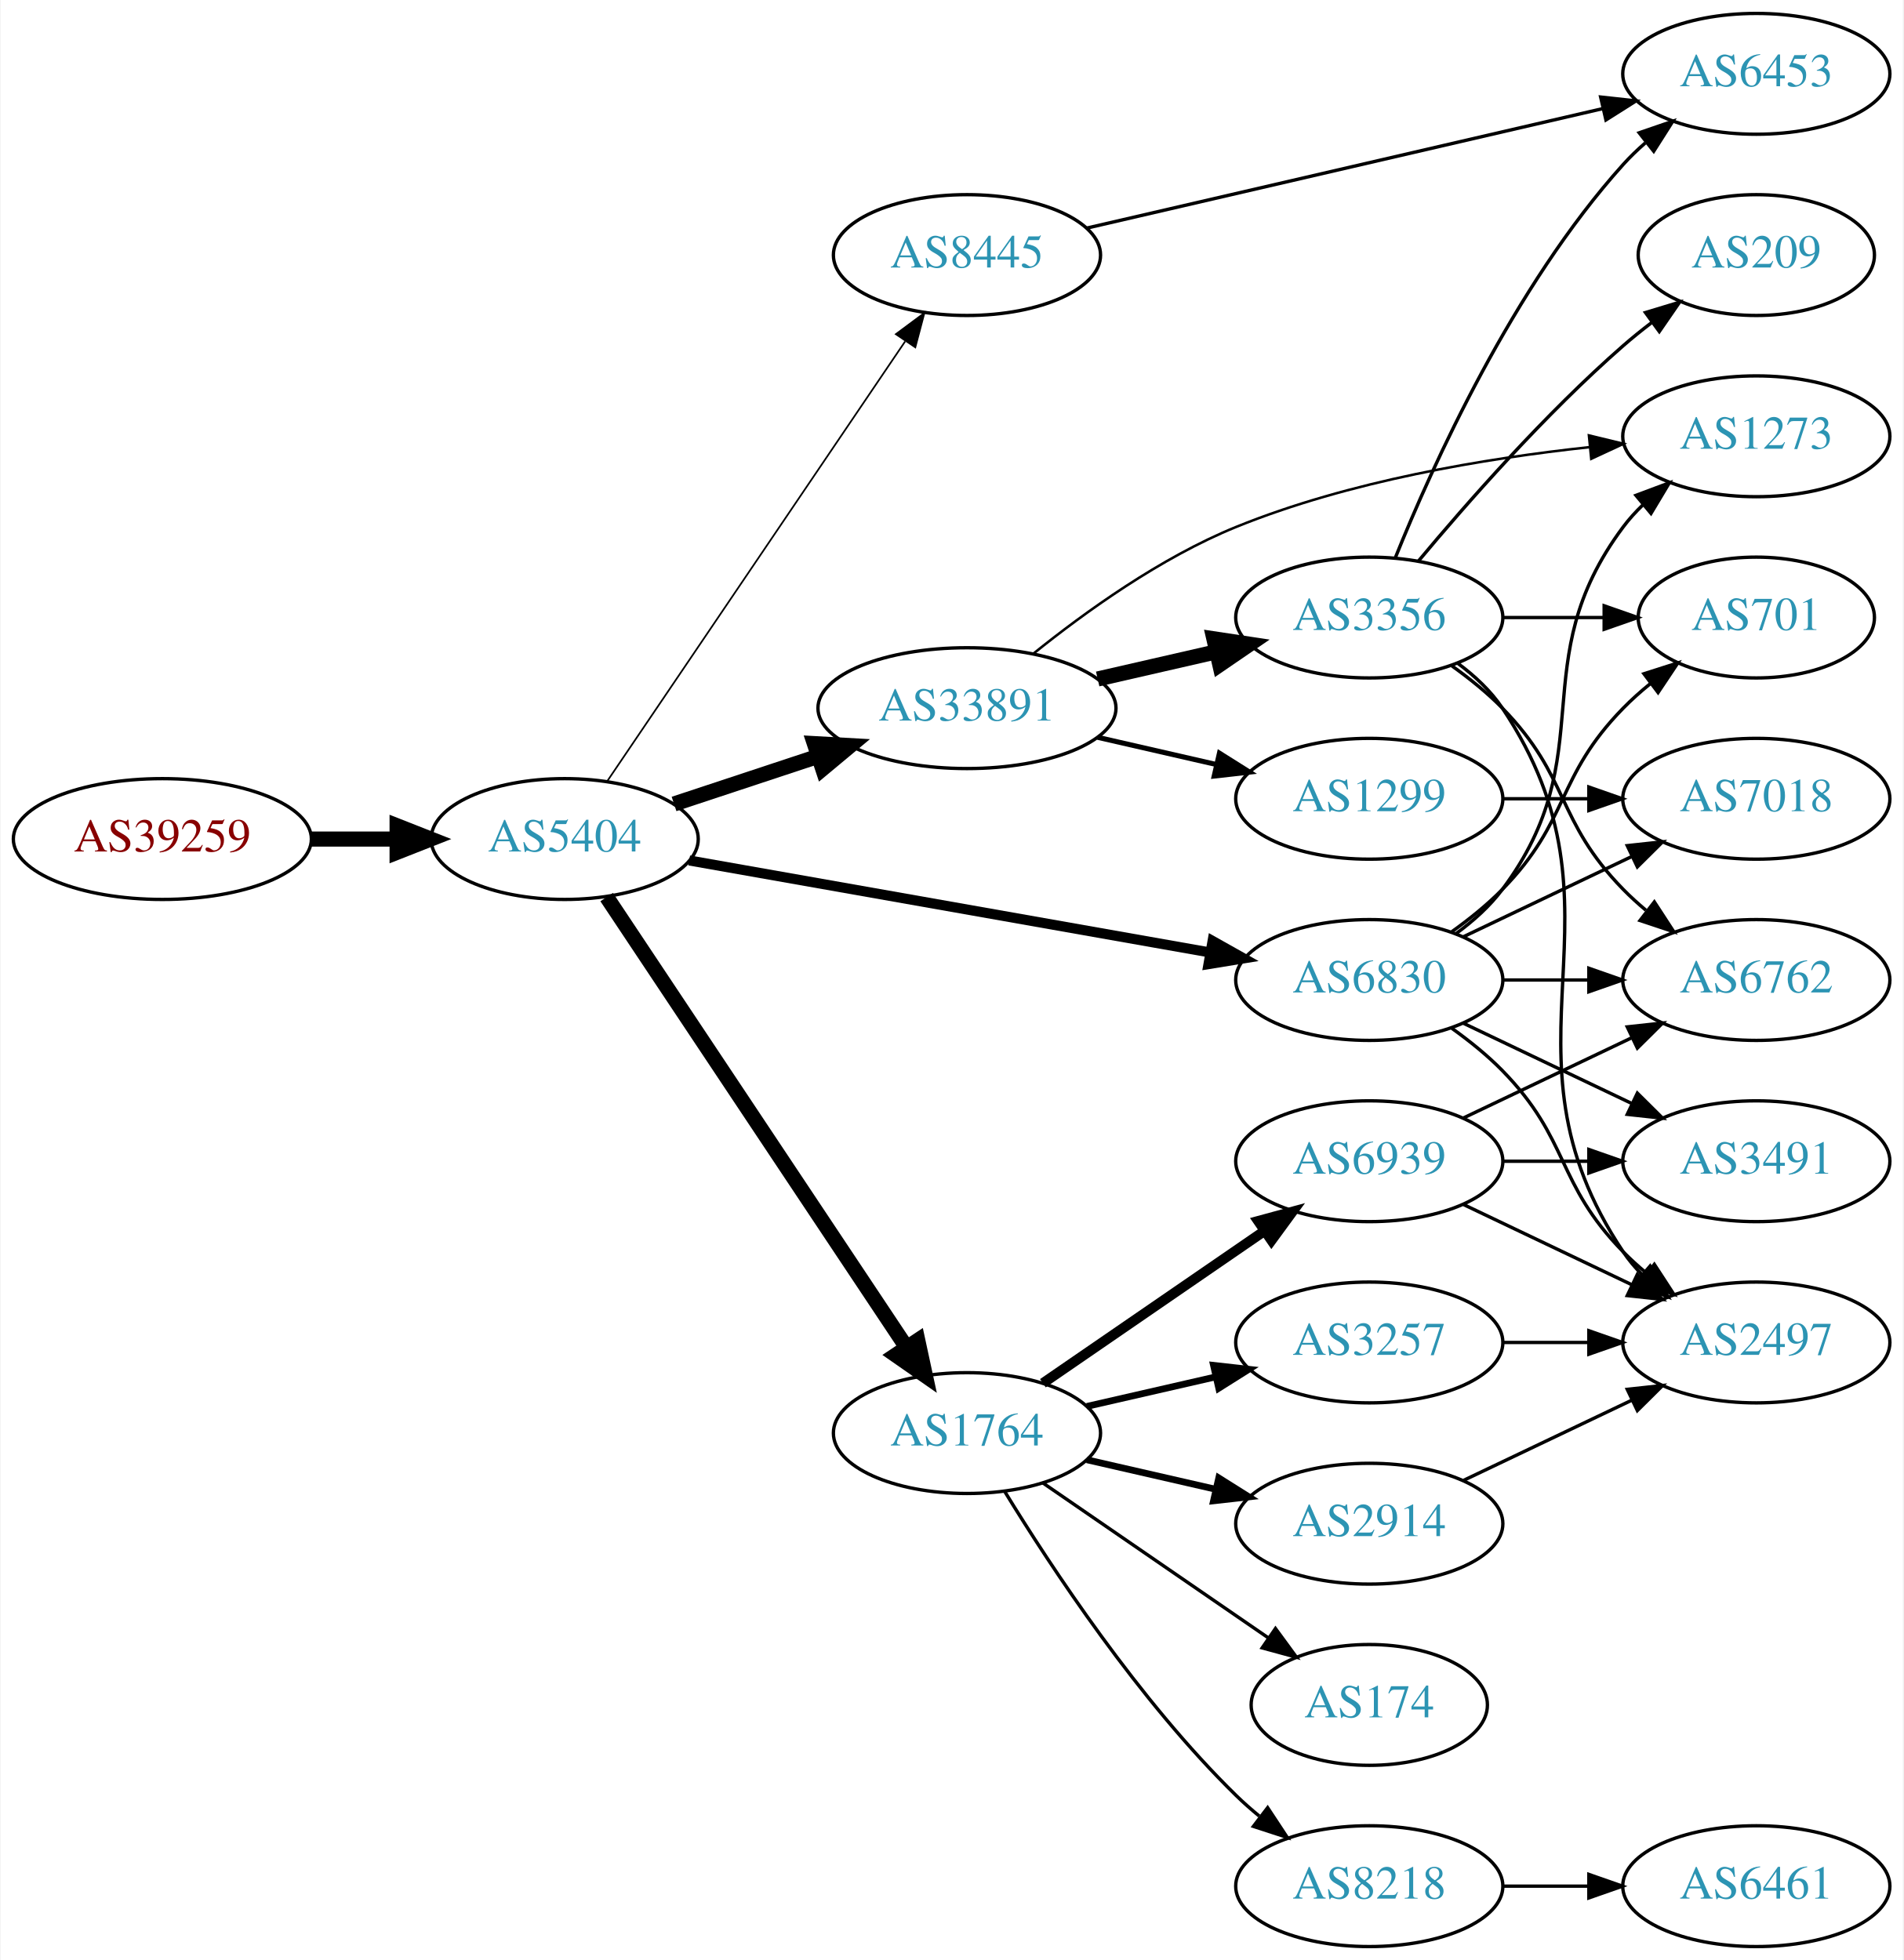
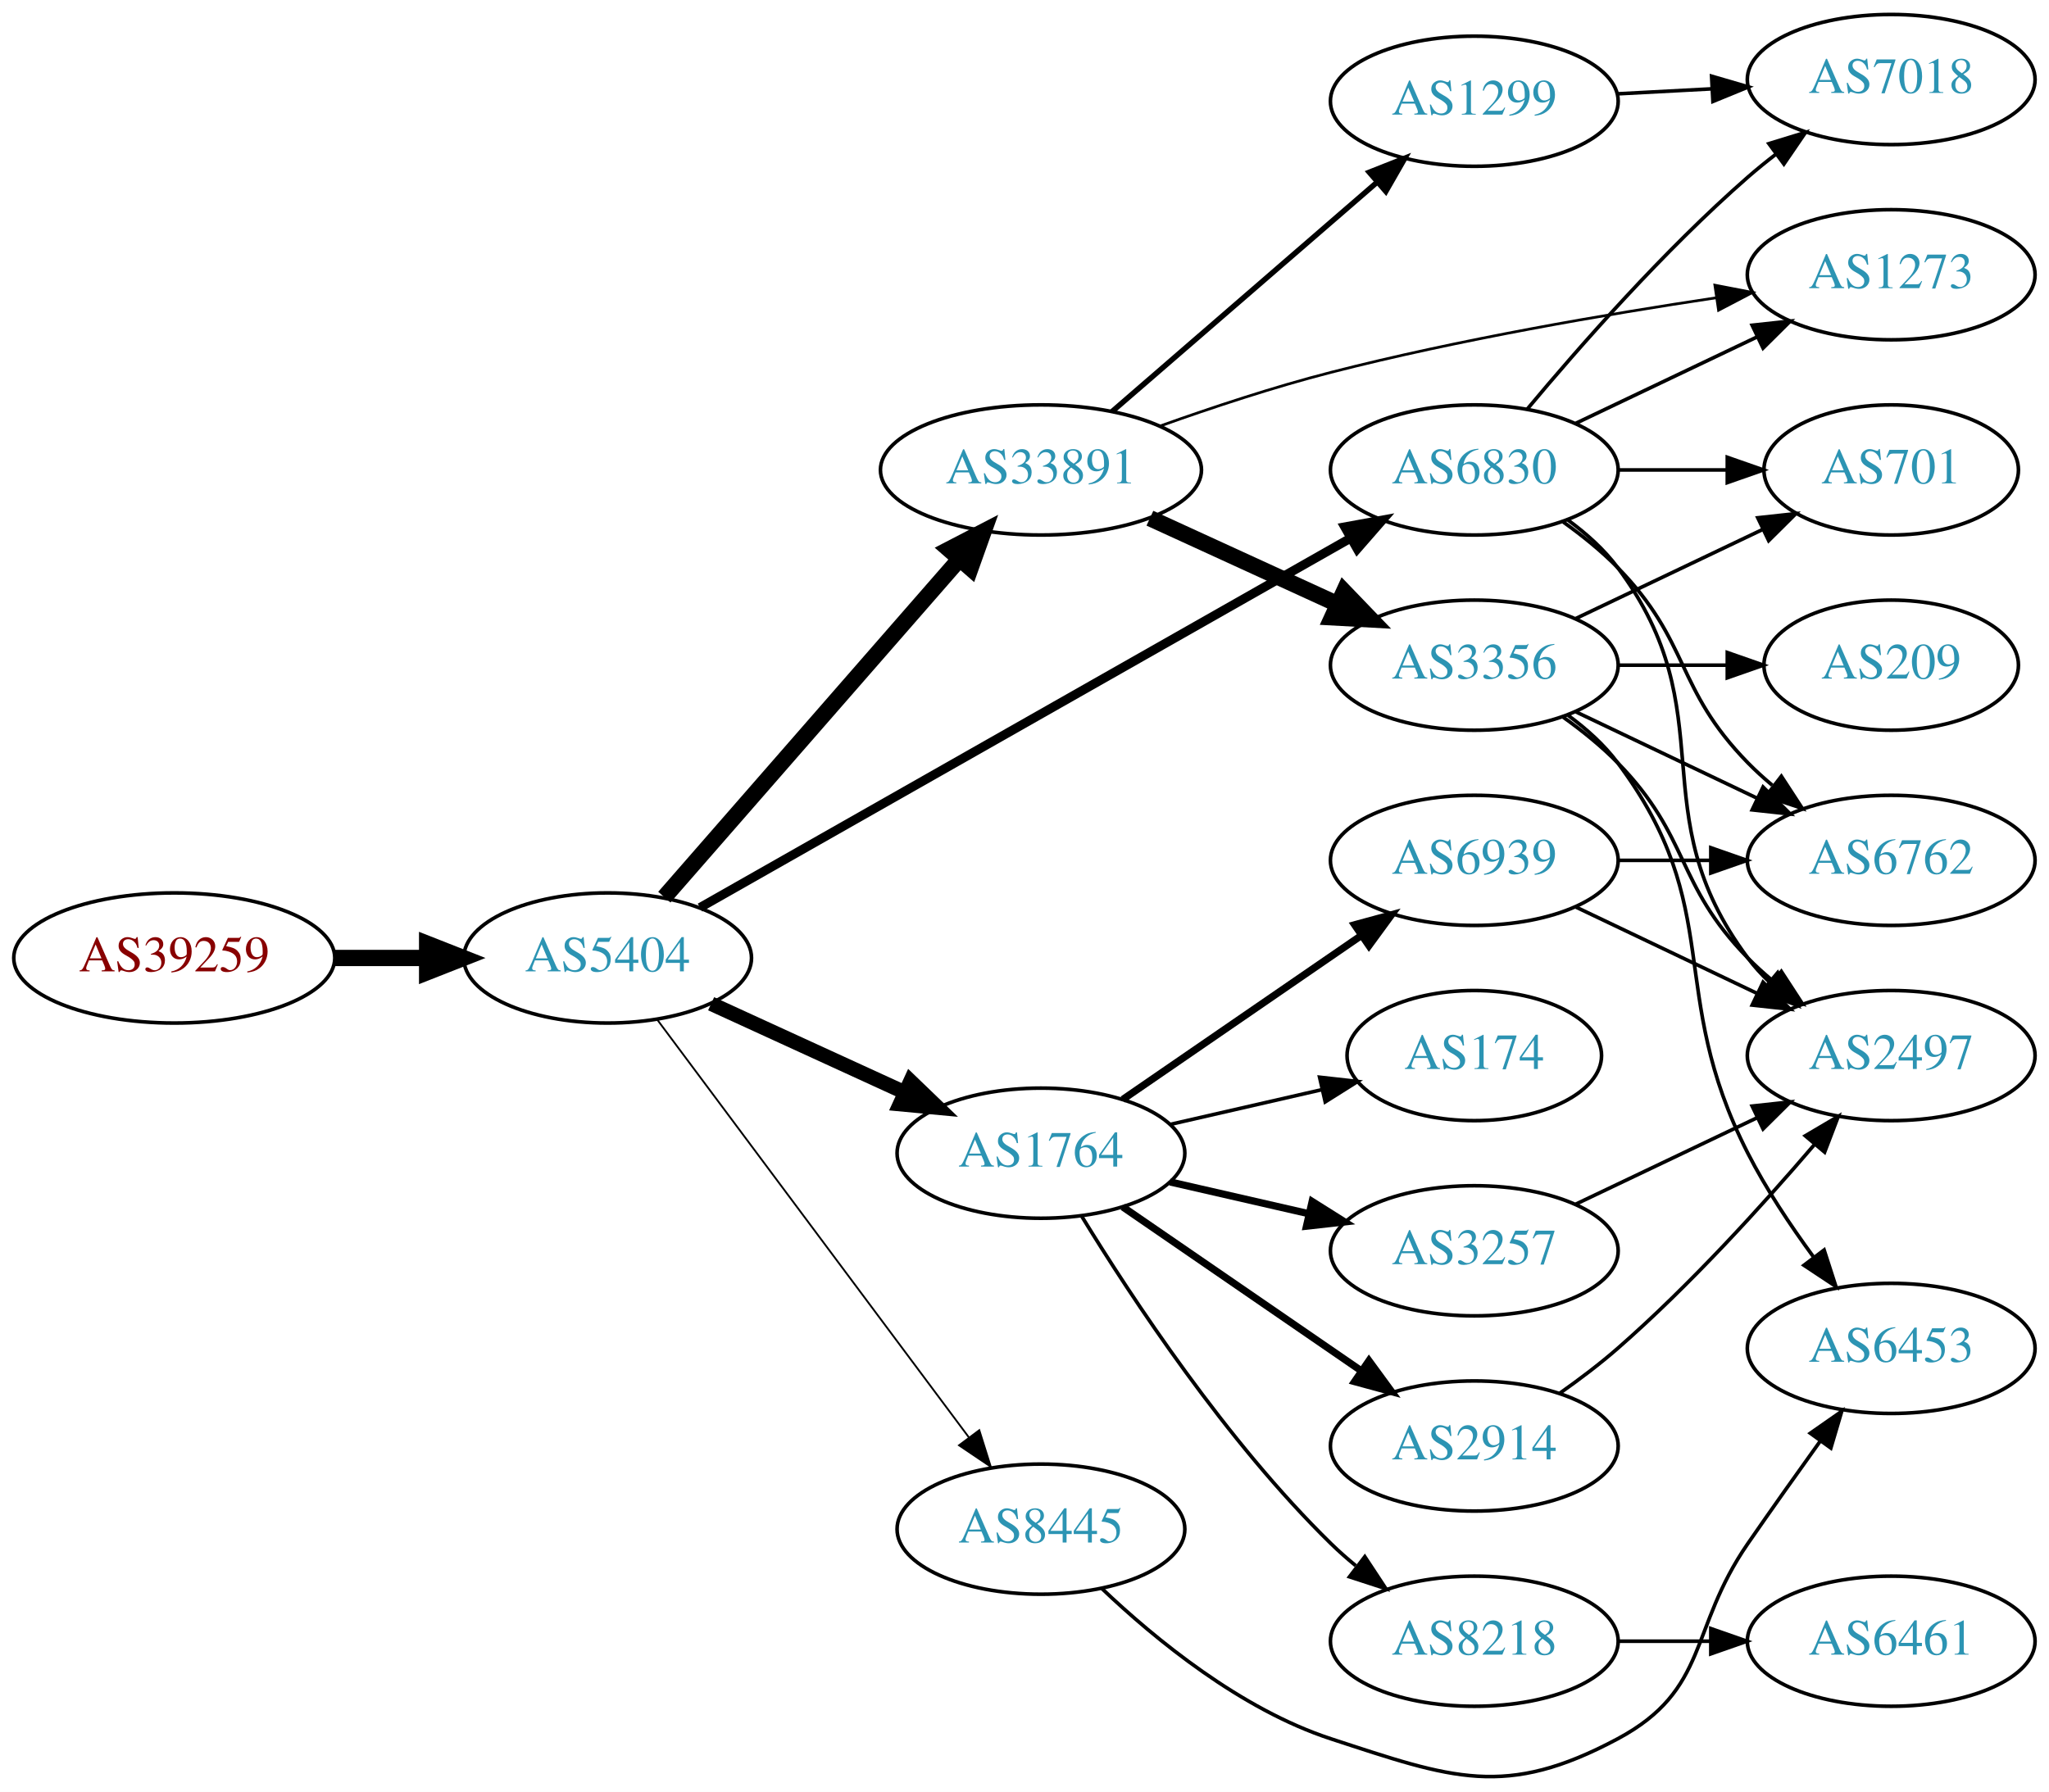
- <svg xmlns="http://www.w3.org/2000/svg" xmlns:xlink="http://www.w3.org/1999/xlink" width="567pt" height="584pt" viewBox="0.00 0.00 566.66 584.00">
-   <g id="graph0" class="graph" transform="scale(1 1) rotate(0) translate(4 580)">
-     <polygon fill="white" stroke="none" points="-4,4 -4,-580 562.663,-580 562.663,4 -4,4" />
+ <svg xmlns="http://www.w3.org/2000/svg" xmlns:xlink="http://www.w3.org/1999/xlink" width="567pt" height="496pt" viewBox="0.00 0.00 566.66 495.70">
+   <g id="graph0" class="graph" transform="scale(1 1) rotate(0) translate(4 491.698)">
+     <polygon fill="white" stroke="none" points="-4,4 -4,-491.698 562.663,-491.698 562.663,4 -4,4" />
    <g id="node1" class="node">
      <g id="a_node1">
        <a xlink:href="/asn/39259" xlink:title="AS39259 ~ Reisenbauer Holding OUE [AT]">
-           <ellipse fill="#ffffff" stroke="black" cx="44.196" cy="-330" rx="44.393" ry="18" />
-           <text text-anchor="middle" x="44.196" y="-326.3" font-family="Times,serif" font-size="14.00" fill="#880000">AS39259</text>
+           <ellipse fill="#ffffff" stroke="black" cx="44.196" cy="-226.698" rx="44.393" ry="18" />
+           <text text-anchor="middle" x="44.196" y="-222.998" font-family="Times,serif" font-size="14.00" fill="#880000">AS39259</text>
        </a>
      </g>
    </g>
    <g id="node2" class="node">
      <g id="a_node2">
        <a xlink:href="/asn/5404" xlink:title="AS5404 ~ ASN conova communications GmbH [AT]">
-           <ellipse fill="#ffffff" stroke="black" cx="164.039" cy="-330" rx="39.794" ry="18" />
-           <text text-anchor="middle" x="164.039" y="-326.3" font-family="Times,serif" font-size="14.00" fill="#2c94b3">AS5404</text>
+           <ellipse fill="#ffffff" stroke="black" cx="164.039" cy="-226.698" rx="39.794" ry="18" />
+           <text text-anchor="middle" x="164.039" y="-222.998" font-family="Times,serif" font-size="14.00" fill="#2c94b3">AS5404</text>
        </a>
      </g>
    </g>
    <g id="edge1" class="edge">
-       <path fill="none" stroke="black" stroke-width="4.5" d="M88.407,-330C96.72,-330 105.482,-330 113.965,-330" />
-       <polygon fill="black" stroke="black" stroke-width="4.5" points="114.123,-333.938 124.123,-330 114.123,-326.063 114.123,-333.938" />
+       <path fill="none" stroke="black" stroke-width="4.5" d="M88.407,-226.698C96.72,-226.698 105.482,-226.698 113.965,-226.698" />
+       <polygon fill="black" stroke="black" stroke-width="4.5" points="114.123,-230.636 124.123,-226.698 114.123,-222.761 114.123,-230.636" />
    </g>
    <g id="node3" class="node">
      <g id="a_node3">
        <a xlink:href="/asn/33891" xlink:title="AS33891 ~ CORE-BACKBONE GMBH GLOBAL NETWORK [DE]">
-           <ellipse fill="#ffffff" stroke="black" cx="283.881" cy="-369" rx="44.393" ry="18" />
-           <text text-anchor="middle" x="283.881" y="-365.3" font-family="Times,serif" font-size="14.00" fill="#2c94b3">AS33891</text>
+           <ellipse fill="#ffffff" stroke="black" cx="283.881" cy="-361.698" rx="44.393" ry="18" />
+           <text text-anchor="middle" x="283.881" y="-357.998" font-family="Times,serif" font-size="14.00" fill="#2c94b3">AS33891</text>
        </a>
      </g>
    </g>
    <g id="edge2" class="edge">
-       <path fill="none" stroke="black" stroke-width="4.5" d="M196.618,-340.451C209.802,-344.814 225.332,-349.954 239.556,-354.661" />
-       <polygon fill="black" stroke="black" stroke-width="4.5" points="238.418,-358.433 249.149,-357.836 240.893,-350.956 238.418,-358.433" />
+       <path fill="none" stroke="black" stroke-width="4.5" d="M179.725,-243.523C200.278,-267.068 237.753,-310 261.431,-337.125" />
+       <polygon fill="black" stroke="black" stroke-width="4.5" points="258.467,-339.717 268.01,-344.661 264.4,-334.538 258.467,-339.717" />
    </g>
    <g id="node4" class="node">
      <g id="a_node4">
        <a xlink:href="/asn/1764" xlink:title="AS1764 ~ NEXTLAYER-AS [AT]">
-           <ellipse fill="#ffffff" stroke="black" cx="283.881" cy="-153" rx="39.794" ry="18" />
-           <text text-anchor="middle" x="283.881" y="-149.3" font-family="Times,serif" font-size="14.00" fill="#2c94b3">AS1764</text>
+           <ellipse fill="#ffffff" stroke="black" cx="283.881" cy="-172.698" rx="39.794" ry="18" />
+           <text text-anchor="middle" x="283.881" y="-168.998" font-family="Times,serif" font-size="14.00" fill="#2c94b3">AS1764</text>
        </a>
      </g>
    </g>
    <g id="edge3" class="edge">
-       <path fill="none" stroke="black" stroke-width="4.5" d="M176.552,-312.706C197.375,-281.431 241.384,-215.329 265.749,-178.733" />
-       <polygon fill="black" stroke="black" stroke-width="4.5" points="269.23,-180.609 271.494,-170.103 262.675,-176.245 269.23,-180.609" />
+       <path fill="none" stroke="black" stroke-width="4" d="M192.667,-214.038C208.624,-206.725 228.895,-197.437 246.178,-189.517" />
+       <polygon fill="black" stroke="black" stroke-width="4" points="247.793,-192.627 255.425,-185.279 244.876,-186.264 247.793,-192.627" />
    </g>
    <g id="node5" class="node">
      <g id="a_node5">
        <a xlink:href="/asn/6830" xlink:title="AS6830 ~ LGI-UPC [AT]">
-           <ellipse fill="#ffffff" stroke="black" cx="403.724" cy="-288" rx="39.794" ry="18" />
-           <text text-anchor="middle" x="403.724" y="-284.3" font-family="Times,serif" font-size="14.00" fill="#2c94b3">AS6830</text>
+           <ellipse fill="#ffffff" stroke="black" cx="403.724" cy="-361.698" rx="39.794" ry="18" />
+           <text text-anchor="middle" x="403.724" y="-357.998" font-family="Times,serif" font-size="14.00" fill="#2c94b3">AS6830</text>
        </a>
      </g>
    </g>
    <g id="edge4" class="edge">
-       <path fill="none" stroke="black" stroke-width="3" d="M201.138,-323.621C242.671,-316.282 310.97,-304.213 356.393,-296.187" />
-       <polygon fill="black" stroke="black" stroke-width="3" points="357.046,-299.626 366.285,-294.439 355.828,-292.732 357.046,-299.626" />
+       <path fill="none" stroke="black" stroke-width="2.5" d="M189.58,-240.637C232.48,-265.003 321.135,-315.358 369.492,-342.823" />
+       <polygon fill="black" stroke="black" stroke-width="2.5" points="367.892,-345.94 378.316,-347.835 371.349,-339.853 367.892,-345.94" />
    </g>
    <g id="node6" class="node">
      <g id="a_node6">
        <a xlink:href="/asn/8445" xlink:title="AS8445 ~ SALZBURG-AG-AS [AT]">
-           <ellipse fill="#ffffff" stroke="black" cx="283.881" cy="-504" rx="39.794" ry="18" />
-           <text text-anchor="middle" x="283.881" y="-500.3" font-family="Times,serif" font-size="14.00" fill="#2c94b3">AS8445</text>
+           <ellipse fill="#ffffff" stroke="black" cx="283.881" cy="-68.698" rx="39.794" ry="18" />
+           <text text-anchor="middle" x="283.881" y="-64.998" font-family="Times,serif" font-size="14.00" fill="#2c94b3">AS8445</text>
        </a>
      </g>
    </g>
    <g id="edge5" class="edge">
-       <path fill="none" stroke="black" stroke-width="0.5" d="M176.769,-347.32C197.592,-378.067 241.109,-442.322 265.449,-478.261" />
-       <polygon fill="black" stroke="black" stroke-width="0.5" points="262.693,-480.433 271.199,-486.75 268.489,-476.508 262.693,-480.433" />
+       <path fill="none" stroke="black" stroke-width="0.5" d="M177.65,-209.789C198.362,-182.02 239.697,-126.598 263.941,-94.093" />
+       <polygon fill="black" stroke="black" stroke-width="0.5" points="266.83,-96.073 270.003,-85.964 261.219,-91.888 266.83,-96.073" />
    </g>
    <g id="node7" class="node">
      <g id="a_node7">
-         <a xlink:href="/asn/3356" xlink:title="AS3356 ~ Level 3 Parent, LLC [US]">
-           <ellipse fill="#ffffff" stroke="black" cx="403.724" cy="-396" rx="39.794" ry="18" />
-           <text text-anchor="middle" x="403.724" y="-392.3" font-family="Times,serif" font-size="14.00" fill="#2c94b3">AS3356</text>
+         <a xlink:href="/asn/1299" xlink:title="AS1299 ~ Telia Carrier [EU]">
+           <ellipse fill="#ffffff" stroke="black" cx="403.724" cy="-463.698" rx="39.794" ry="18" />
+           <text text-anchor="middle" x="403.724" y="-459.998" font-family="Times,serif" font-size="14.00" fill="#2c94b3">AS1299</text>
        </a>
      </g>
    </g>
    <g id="edge6" class="edge">
-       <path fill="none" stroke="black" stroke-width="4.5" d="M322.816,-377.692C334.057,-380.267 346.469,-383.111 358.092,-385.774" />
-       <polygon fill="black" stroke="black" stroke-width="4.5" points="357.427,-389.661 368.054,-388.057 359.186,-381.985 357.427,-389.661" />
+       <path fill="none" stroke="black" stroke-width="1.5" d="M303.554,-377.86C323.322,-394.971 354.667,-422.102 376.819,-441.276" />
+       <polygon fill="black" stroke="black" stroke-width="1.5" points="374.674,-444.049 384.526,-447.947 379.255,-438.756 374.674,-444.049" />
    </g>
    <g id="node8" class="node">
      <g id="a_node8">
-         <a xlink:href="/asn/1299" xlink:title="AS1299 ~ Telia Carrier [EU]">
-           <ellipse fill="#ffffff" stroke="black" cx="403.724" cy="-342" rx="39.794" ry="18" />
-           <text text-anchor="middle" x="403.724" y="-338.3" font-family="Times,serif" font-size="14.00" fill="#2c94b3">AS1299</text>
+         <a xlink:href="/asn/3356" xlink:title="AS3356 ~ Level 3 Parent, LLC [US]">
+           <ellipse fill="#ffffff" stroke="black" cx="403.724" cy="-307.698" rx="39.794" ry="18" />
+           <text text-anchor="middle" x="403.724" y="-303.998" font-family="Times,serif" font-size="14.00" fill="#2c94b3">AS3356</text>
        </a>
      </g>
    </g>
    <g id="edge7" class="edge">
-       <path fill="none" stroke="black" stroke-width="1.5" d="M322.816,-360.308C334.057,-357.733 346.469,-354.889 358.092,-352.226" />
-       <polygon fill="black" stroke="black" stroke-width="1.5" points="359.088,-355.588 368.054,-349.943 357.525,-348.765 359.088,-355.588" />
+       <path fill="none" stroke="black" stroke-width="4.5" d="M314.011,-348.35C329.622,-341.196 349.02,-332.307 365.692,-324.668" />
+       <polygon fill="black" stroke="black" stroke-width="4.5" points="367.693,-328.082 375.144,-320.336 364.412,-320.923 367.693,-328.082" />
    </g>
    <g id="node9" class="node">
      <g id="a_node9">
        <a xlink:href="/asn/1273" xlink:title="AS1273 ~ Vodafone Group PLC [EU]">
-           <ellipse fill="#ffffff" stroke="black" cx="519.017" cy="-450" rx="39.794" ry="18" />
-           <text text-anchor="middle" x="519.017" y="-446.3" font-family="Times,serif" font-size="14.00" fill="#2c94b3">AS1273</text>
+           <ellipse fill="#ffffff" stroke="black" cx="519.017" cy="-415.698" rx="39.794" ry="18" />
+           <text text-anchor="middle" x="519.017" y="-411.998" font-family="Times,serif" font-size="14.00" fill="#2c94b3">AS1273</text>
        </a>
      </g>
    </g>
    <g id="edge8" class="edge">
-       <path fill="none" stroke="black" stroke-width="0.75" d="M303.714,-385.275C318.975,-397.575 341.569,-413.852 364.077,-423 397.727,-436.676 438.279,-443.432 469.312,-446.766" />
-       <polygon fill="black" stroke="black" stroke-width="0.75" points="469.152,-450.267 479.448,-447.77 469.842,-443.301 469.152,-450.267" />
+       <path fill="none" stroke="black" stroke-width="0.75" d="M316.906,-373.879C331.189,-378.982 348.318,-384.656 364.077,-388.698 399.379,-397.754 440.014,-404.739 470.668,-409.334" />
+       <polygon fill="black" stroke="black" stroke-width="0.75" points="470.256,-412.811 480.658,-410.801 471.273,-405.886 470.256,-412.811" />
+     </g>
+     <g id="node10" class="node">
+       <g id="a_node10">
+         <a xlink:href="/asn/3257" xlink:title="AS3257 ~ GTT [DE]">
+           <ellipse fill="#ffffff" stroke="black" cx="403.724" cy="-145.698" rx="39.794" ry="18" />
+           <text text-anchor="middle" x="403.724" y="-141.998" font-family="Times,serif" font-size="14.00" fill="#2c94b3">AS3257</text>
+         </a>
+       </g>
+     </g>
+     <g id="edge9" class="edge">
+       <path fill="none" stroke="black" stroke-width="2" d="M319.6,-164.743C331.6,-161.994 345.221,-158.873 357.914,-155.965" />
+       <polygon fill="black" stroke="black" stroke-width="2" points="358.88,-159.334 367.845,-153.689 357.316,-152.511 358.88,-159.334" />
+     </g>
+     <g id="node11" class="node">
+       <g id="a_node11">
+         <a xlink:href="/asn/8218" xlink:title="AS8218 ~ legacy Neotelecoms [FR]">
+           <ellipse fill="#ffffff" stroke="black" cx="403.724" cy="-37.698" rx="39.794" ry="18" />
+           <text text-anchor="middle" x="403.724" y="-33.998" font-family="Times,serif" font-size="14.00" fill="#2c94b3">AS8218</text>
+         </a>
+       </g>
+     </g>
+     <g id="edge10" class="edge">
+       <path fill="none" stroke="black" d="M295.147,-155.258C308.955,-132.707 335.144,-92.976 364.077,-64.698 366.217,-62.606 368.535,-60.562 370.934,-58.593" />
+       <polygon fill="black" stroke="black" points="373.445,-61.08 379.276,-52.234 369.201,-55.513 373.445,-61.08" />
+     </g>
+     <g id="node12" class="node">
+       <g id="a_node12">
+         <a xlink:href="/asn/174" xlink:title="AS174 ~ Cogent Communications [US]">
+           <ellipse fill="#ffffff" stroke="black" cx="403.724" cy="-199.698" rx="35.194" ry="18" />
+           <text text-anchor="middle" x="403.724" y="-195.998" font-family="Times,serif" font-size="14.00" fill="#2c94b3">AS174</text>
+         </a>
+       </g>
+     </g>
+     <g id="edge11" class="edge">
+       <path fill="none" stroke="black" d="M319.6,-180.653C332.693,-183.653 347.715,-187.095 361.356,-190.22" />
+       <polygon fill="black" stroke="black" points="360.934,-193.714 371.463,-192.536 362.497,-186.891 360.934,-193.714" />
+     </g>
+     <g id="node13" class="node">
+       <g id="a_node13">
+         <a xlink:href="/asn/6939" xlink:title="AS6939 ~ Hurricane Electric LLC [US]">
+           <ellipse fill="#ffffff" stroke="black" cx="403.724" cy="-253.698" rx="39.794" ry="18" />
+           <text text-anchor="middle" x="403.724" y="-249.998" font-family="Times,serif" font-size="14.00" fill="#2c94b3">AS6939</text>
+         </a>
+       </g>
+     </g>
+     <g id="edge12" class="edge">
+       <path fill="none" stroke="black" stroke-width="2" d="M306.495,-187.555C324.984,-200.263 351.798,-218.694 372.427,-232.874" />
+       <polygon fill="black" stroke="black" stroke-width="2" points="370.624,-235.881 380.848,-238.661 374.589,-230.113 370.624,-235.881" />
+     </g>
+     <g id="node14" class="node">
+       <g id="a_node14">
+         <a xlink:href="/asn/2914" xlink:title="AS2914 ~ NTT America, Inc. [US]">
+           <ellipse fill="#ffffff" stroke="black" cx="403.724" cy="-91.698" rx="39.794" ry="18" />
+           <text text-anchor="middle" x="403.724" y="-87.998" font-family="Times,serif" font-size="14.00" fill="#2c94b3">AS2914</text>
+         </a>
+       </g>
+     </g>
+     <g id="edge13" class="edge">
+       <path fill="none" stroke="black" stroke-width="2" d="M306.495,-157.842C324.984,-145.133 351.798,-126.703 372.427,-112.523" />
+       <polygon fill="black" stroke="black" stroke-width="2" points="374.589,-115.284 380.848,-106.735 370.624,-109.515 374.589,-115.284" />
+     </g>
+     <g id="edge24" class="edge">
+       <path fill="none" stroke="black" d="M431.86,-374.633C446.854,-381.779 465.675,-390.75 481.898,-398.483" />
+       <polygon fill="black" stroke="black" points="480.569,-401.726 491.102,-402.869 483.581,-395.407 480.569,-401.726" />
    </g>
    <g id="node15" class="node">
      <g id="a_node15">
-         <a xlink:href="/asn/8218" xlink:title="AS8218 ~ legacy Neotelecoms [FR]">
-           <ellipse fill="#ffffff" stroke="black" cx="403.724" cy="-18" rx="39.794" ry="18" />
-           <text text-anchor="middle" x="403.724" y="-14.3" font-family="Times,serif" font-size="14.00" fill="#2c94b3">AS8218</text>
-         </a>
-       </g>
-     </g>
-     <g id="edge14" class="edge">
-       <path fill="none" stroke="black" d="M295.147,-135.56C308.955,-113.009 335.144,-73.278 364.077,-45 366.217,-42.908 368.535,-40.863 370.934,-38.895" />
-       <polygon fill="black" stroke="black" points="373.445,-41.382 379.276,-32.536 369.201,-35.815 373.445,-41.382" />
+         <a xlink:href="/asn/2497" xlink:title="AS2497 ~ Internet Initiative Japan Inc. [JP]">
+           <ellipse fill="#ffffff" stroke="black" cx="519.017" cy="-199.698" rx="39.794" ry="18" />
+           <text text-anchor="middle" x="519.017" y="-195.998" font-family="Times,serif" font-size="14.00" fill="#2c94b3">AS2497</text>
+         </a>
+       </g>
+     </g>
+     <g id="edge23" class="edge">
+       <path fill="none" stroke="black" d="M429.655,-347.817C434.731,-344.087 439.649,-339.682 443.37,-334.698 473.642,-294.156 449.099,-267.24 479.37,-226.698 481.115,-224.362 483.122,-222.153 485.285,-220.081" />
+       <polygon fill="black" stroke="black" points="487.645,-222.671 493.086,-213.58 483.163,-217.294 487.645,-222.671" />
+     </g>
+     <g id="node18" class="node">
+       <g id="a_node18">
+         <a xlink:href="/asn/701" xlink:title="AS701 ~ UUNET [US]">
+           <ellipse fill="#ffffff" stroke="black" cx="519.017" cy="-361.698" rx="35.194" ry="18" />
+           <text text-anchor="middle" x="519.017" y="-357.998" font-family="Times,serif" font-size="14.00" fill="#2c94b3">AS701</text>
+         </a>
+       </g>
+     </g>
+     <g id="edge20" class="edge">
+       <path fill="none" stroke="black" d="M443.396,-361.698C453.101,-361.698 463.592,-361.698 473.555,-361.698" />
+       <polygon fill="black" stroke="black" points="473.691,-365.198 483.691,-361.698 473.691,-358.198 473.691,-365.198" />
+     </g>
+     <g id="node19" class="node">
+       <g id="a_node19">
+         <a xlink:href="/asn/6762" xlink:title="AS6762 ~ TELECOM ITALIA SPARKLE S.p.A. [IT]">
+           <ellipse fill="#ffffff" stroke="black" cx="519.017" cy="-253.698" rx="39.794" ry="18" />
+           <text text-anchor="middle" x="519.017" y="-249.998" font-family="Times,serif" font-size="14.00" fill="#2c94b3">AS6762</text>
+         </a>
+       </g>
+     </g>
+     <g id="edge22" class="edge">
+       <path fill="none" stroke="black" d="M428.318,-347.309C433.574,-343.55 438.906,-339.261 443.37,-334.698 463.543,-314.081 459.198,-301.315 479.37,-280.698 481.463,-278.559 483.746,-276.48 486.123,-274.488" />
+       <polygon fill="black" stroke="black" points="488.641,-276.966 494.423,-268.088 484.367,-271.423 488.641,-276.966" />
+     </g>
+     <g id="node20" class="node">
+       <g id="a_node20">
+         <a xlink:href="/asn/7018" xlink:title="AS7018 ~ AT&amp;T Services, Inc. [US]">
+           <ellipse fill="#ffffff" stroke="black" cx="519.017" cy="-469.698" rx="39.794" ry="18" />
+           <text text-anchor="middle" x="519.017" y="-465.998" font-family="Times,serif" font-size="14.00" fill="#2c94b3">AS7018</text>
+         </a>
+       </g>
+     </g>
+     <g id="edge21" class="edge">
+       <path fill="none" stroke="black" d="M418.354,-378.515C432.636,-395.628 456.183,-422.443 479.37,-442.698 481.836,-444.852 484.475,-446.992 487.172,-449.07" />
+       <polygon fill="black" stroke="black" points="485.197,-451.962 495.326,-455.069 489.345,-446.323 485.197,-451.962" />
+     </g>
+     <g id="node17" class="node">
+       <g id="a_node17">
+         <a xlink:href="/asn/6453" xlink:title="AS6453 ~ TATA COMMUNICATIONS (AMERICA) INC [US]">
+           <ellipse fill="#ffffff" stroke="black" cx="519.017" cy="-118.698" rx="39.794" ry="18" />
+           <text text-anchor="middle" x="519.017" y="-114.998" font-family="Times,serif" font-size="14.00" fill="#2c94b3">AS6453</text>
+         </a>
+       </g>
+     </g>
+     <g id="edge30" class="edge">
+       <path fill="none" stroke="black" d="M300.7,-52.298C315.54,-38.188 339.132,-18.856 364.077,-10.698 397.573,0.256 412.299,5.931 443.37,-10.698 468.802,-24.309 462.974,-40.967 479.37,-64.698 485.826,-74.042 493.036,-84.192 499.464,-93.143" />
+       <polygon fill="black" stroke="black" points="496.651,-95.226 505.337,-101.292 502.33,-91.133 496.651,-95.226" />
+     </g>
+     <g id="edge29" class="edge">
+       <path fill="none" stroke="black" d="M443.396,-465.746C451.781,-466.19 460.753,-466.665 469.464,-467.127" />
+       <polygon fill="black" stroke="black" points="469.348,-470.625 479.519,-467.659 469.718,-463.635 469.348,-470.625" />
+     </g>
+     <g id="edge17" class="edge">
+       <path fill="none" stroke="black" d="M428.318,-293.309C433.574,-289.55 438.906,-285.261 443.37,-280.698 463.543,-260.081 459.198,-247.315 479.37,-226.698 481.463,-224.559 483.746,-222.48 486.123,-220.488" />
+       <polygon fill="black" stroke="black" points="488.641,-222.966 494.423,-214.088 484.367,-217.423 488.641,-222.966" />
    </g>
    <g id="node16" class="node">
      <g id="a_node16">
-         <a xlink:href="/asn/3257" xlink:title="AS3257 ~ GTT [DE]">
-           <ellipse fill="#ffffff" stroke="black" cx="403.724" cy="-180" rx="39.794" ry="18" />
-           <text text-anchor="middle" x="403.724" y="-176.3" font-family="Times,serif" font-size="14.00" fill="#2c94b3">AS3257</text>
+         <a xlink:href="/asn/209" xlink:title="AS209 ~ CenturyLink Communications, LLC [US]">
+           <ellipse fill="#ffffff" stroke="black" cx="519.017" cy="-307.698" rx="35.194" ry="18" />
+           <text text-anchor="middle" x="519.017" y="-303.998" font-family="Times,serif" font-size="14.00" fill="#2c94b3">AS209</text>
        </a>
      </g>
    </g>
    <g id="edge15" class="edge">
-       <path fill="none" stroke="black" stroke-width="2" d="M319.6,-160.955C331.6,-163.704 345.221,-166.825 357.914,-169.733" />
-       <polygon fill="black" stroke="black" stroke-width="2" points="357.316,-173.187 367.845,-172.009 358.88,-166.364 357.316,-173.187" />
-     </g>
-     <g id="node17" class="node">
-       <g id="a_node17">
-         <a xlink:href="/asn/2914" xlink:title="AS2914 ~ NTT America, Inc. [US]">
-           <ellipse fill="#ffffff" stroke="black" cx="403.724" cy="-126" rx="39.794" ry="18" />
-           <text text-anchor="middle" x="403.724" y="-122.3" font-family="Times,serif" font-size="14.00" fill="#2c94b3">AS2914</text>
-         </a>
-       </g>
+       <path fill="none" stroke="black" d="M443.396,-307.698C453.101,-307.698 463.592,-307.698 473.555,-307.698" />
+       <polygon fill="black" stroke="black" points="473.691,-311.198 483.691,-307.698 473.691,-304.198 473.691,-311.198" />
    </g>
    <g id="edge16" class="edge">
-       <path fill="none" stroke="black" stroke-width="2" d="M319.6,-145.045C331.6,-142.296 345.221,-139.175 357.914,-136.267" />
-       <polygon fill="black" stroke="black" stroke-width="2" points="358.88,-139.636 367.845,-133.991 357.316,-132.813 358.88,-139.636" />
-     </g>
-     <g id="node18" class="node">
-       <g id="a_node18">
-         <a xlink:href="/asn/174" xlink:title="AS174 ~ Cogent Communications [US]">
-           <ellipse fill="#ffffff" stroke="black" cx="403.724" cy="-72" rx="35.194" ry="18" />
-           <text text-anchor="middle" x="403.724" y="-68.3" font-family="Times,serif" font-size="14.00" fill="#2c94b3">AS174</text>
-         </a>
-       </g>
-     </g>
-     <g id="edge17" class="edge">
-       <path fill="none" stroke="black" d="M306.495,-138.143C325.333,-125.195 352.812,-106.307 373.588,-92.026" />
-       <polygon fill="black" stroke="black" points="375.779,-94.768 382.037,-86.219 371.813,-88.999 375.779,-94.768" />
-     </g>
-     <g id="node19" class="node">
-       <g id="a_node19">
-         <a xlink:href="/asn/6939" xlink:title="AS6939 ~ Hurricane Electric LLC [US]">
-           <ellipse fill="#ffffff" stroke="black" cx="403.724" cy="-234" rx="39.794" ry="18" />
-           <text text-anchor="middle" x="403.724" y="-230.3" font-family="Times,serif" font-size="14.00" fill="#2c94b3">AS6939</text>
-         </a>
-       </g>
+       <path fill="none" stroke="black" d="M429.655,-293.817C434.731,-290.087 439.649,-285.682 443.37,-280.698 473.642,-240.156 456.39,-217.775 479.37,-172.698 484.397,-162.838 491.088,-152.779 497.489,-144.058" />
+       <polygon fill="black" stroke="black" points="500.468,-145.922 503.72,-135.838 494.89,-141.693 500.468,-145.922" />
    </g>
    <g id="edge18" class="edge">
-       <path fill="none" stroke="black" stroke-width="3" d="M306.495,-167.857C324.984,-180.565 351.798,-198.995 372.427,-213.175" />
-       <polygon fill="black" stroke="black" stroke-width="3" points="370.624,-216.183 380.848,-218.963 374.589,-210.414 370.624,-216.183" />
-     </g>
-     <g id="edge20" class="edge">
-       <path fill="none" stroke="black" d="M429.655,-301.882C434.731,-305.611 439.649,-310.016 443.37,-315 473.642,-355.542 449.099,-382.458 479.37,-423 481.115,-425.336 483.122,-427.545 485.285,-429.617" />
-       <polygon fill="black" stroke="black" points="483.163,-432.405 493.086,-436.118 487.645,-427.027 483.163,-432.405" />
-     </g>
-     <g id="node11" class="node">
-       <g id="a_node11">
-         <a xlink:href="/asn/701" xlink:title="AS701 ~ UUNET [US]">
-           <ellipse fill="#ffffff" stroke="black" cx="519.017" cy="-396" rx="35.194" ry="18" />
-           <text text-anchor="middle" x="519.017" y="-392.3" font-family="Times,serif" font-size="14.00" fill="#2c94b3">AS701</text>
-         </a>
-       </g>
-     </g>
-     <g id="edge22" class="edge">
-       <path fill="none" stroke="black" d="M428.318,-302.389C433.574,-306.148 438.906,-310.437 443.37,-315 463.543,-335.617 459.198,-348.383 479.37,-369 481.849,-371.534 484.596,-373.983 487.448,-376.304" />
-       <polygon fill="black" stroke="black" points="485.54,-379.248 495.634,-382.468 489.751,-373.657 485.54,-379.248" />
-     </g>
-     <g id="node13" class="node">
-       <g id="a_node13">
-         <a xlink:href="/asn/2497" xlink:title="AS2497 ~ Internet Initiative Japan Inc. [JP]">
-           <ellipse fill="#ffffff" stroke="black" cx="519.017" cy="-180" rx="39.794" ry="18" />
-           <text text-anchor="middle" x="519.017" y="-176.3" font-family="Times,serif" font-size="14.00" fill="#2c94b3">AS2497</text>
-         </a>
-       </g>
-     </g>
-     <g id="edge25" class="edge">
-       <path fill="none" stroke="black" d="M428.318,-273.611C433.574,-269.852 438.906,-265.563 443.37,-261 463.543,-240.383 459.198,-227.617 479.37,-207 481.463,-204.861 483.746,-202.782 486.123,-200.79" />
-       <polygon fill="black" stroke="black" points="488.641,-203.268 494.423,-194.389 484.367,-197.725 488.641,-203.268" />
-     </g>
-     <g id="node14" class="node">
-       <g id="a_node14">
-         <a xlink:href="/asn/6762" xlink:title="AS6762 ~ TELECOM ITALIA SPARKLE S.p.A. [IT]">
-           <ellipse fill="#ffffff" stroke="black" cx="519.017" cy="-288" rx="39.794" ry="18" />
-           <text text-anchor="middle" x="519.017" y="-284.3" font-family="Times,serif" font-size="14.00" fill="#2c94b3">AS6762</text>
-         </a>
-       </g>
-     </g>
-     <g id="edge23" class="edge">
-       <path fill="none" stroke="black" d="M443.396,-288C451.599,-288 460.363,-288 468.895,-288" />
-       <polygon fill="black" stroke="black" points="469.134,-291.5 479.134,-288 469.134,-284.5 469.134,-291.5" />
+       <path fill="none" stroke="black" d="M431.86,-320.633C447.292,-327.988 466.778,-337.276 483.313,-345.157" />
+       <polygon fill="black" stroke="black" points="482.121,-348.466 492.654,-349.609 485.133,-342.147 482.121,-348.466" />
+     </g>
+     <g id="edge19" class="edge">
+       <path fill="none" stroke="black" d="M431.86,-294.764C446.854,-287.617 465.675,-278.646 481.898,-270.914" />
+       <polygon fill="black" stroke="black" points="483.581,-273.989 491.102,-266.527 480.569,-267.67 483.581,-273.989" />
+     </g>
+     <g id="edge14" class="edge">
+       <path fill="none" stroke="black" d="M431.86,-158.633C446.854,-165.779 465.675,-174.75 481.898,-182.483" />
+       <polygon fill="black" stroke="black" points="480.569,-185.726 491.102,-186.869 483.581,-179.407 480.569,-185.726" />
    </g>
    <g id="node21" class="node">
      <g id="a_node21">
-         <a xlink:href="/asn/3491" xlink:title="AS3491 ~ PCCW Global, Inc. [US]">
-           <ellipse fill="#ffffff" stroke="black" cx="519.017" cy="-234" rx="39.794" ry="18" />
-           <text text-anchor="middle" x="519.017" y="-230.3" font-family="Times,serif" font-size="14.00" fill="#2c94b3">AS3491</text>
-         </a>
-       </g>
-     </g>
-     <g id="edge21" class="edge">
-       <path fill="none" stroke="black" d="M431.86,-275.066C446.854,-267.919 465.675,-258.948 481.898,-251.215" />
-       <polygon fill="black" stroke="black" points="483.581,-254.291 491.102,-246.829 480.569,-247.972 483.581,-254.291" />
-     </g>
-     <g id="node22" class="node">
-       <g id="a_node22">
-         <a xlink:href="/asn/7018" xlink:title="AS7018 ~ AT&amp;T Services, Inc. [US]">
-           <ellipse fill="#ffffff" stroke="black" cx="519.017" cy="-342" rx="39.794" ry="18" />
-           <text text-anchor="middle" x="519.017" y="-338.3" font-family="Times,serif" font-size="14.00" fill="#2c94b3">AS7018</text>
-         </a>
-       </g>
-     </g>
-     <g id="edge24" class="edge">
-       <path fill="none" stroke="black" d="M431.86,-300.934C446.854,-308.081 465.675,-317.052 481.898,-324.785" />
-       <polygon fill="black" stroke="black" points="480.569,-328.028 491.102,-329.171 483.581,-321.709 480.569,-328.028" />
-     </g>
-     <g id="node10" class="node">
-       <g id="a_node10">
-         <a xlink:href="/asn/6453" xlink:title="AS6453 ~ TATA COMMUNICATIONS (AMERICA) INC [US]">
-           <ellipse fill="#ffffff" stroke="black" cx="519.017" cy="-558" rx="39.794" ry="18" />
-           <text text-anchor="middle" x="519.017" y="-554.3" font-family="Times,serif" font-size="14.00" fill="#2c94b3">AS6453</text>
-         </a>
-       </g>
-     </g>
-     <g id="edge29" class="edge">
-       <path fill="none" stroke="black" d="M319.532,-512.026C360.452,-521.504 428.605,-537.29 473.428,-547.672" />
-       <polygon fill="black" stroke="black" points="472.644,-551.083 483.176,-549.93 474.223,-544.264 472.644,-551.083" />
-     </g>
-     <g id="edge9" class="edge">
-       <path fill="none" stroke="black" d="M411.472,-413.787C422.523,-441.243 446.576,-494.578 479.37,-531 481.373,-533.224 483.591,-535.363 485.924,-537.397" />
-       <polygon fill="black" stroke="black" points="484.122,-540.433 494.143,-543.873 488.454,-534.935 484.122,-540.433" />
-     </g>
-     <g id="edge10" class="edge">
-       <path fill="none" stroke="black" d="M443.396,-396C453.101,-396 463.592,-396 473.555,-396" />
-       <polygon fill="black" stroke="black" points="473.691,-399.5 483.691,-396 473.691,-392.5 473.691,-399.5" />
-     </g>
-     <g id="node12" class="node">
-       <g id="a_node12">
-         <a xlink:href="/asn/209" xlink:title="AS209 ~ CenturyLink Communications, LLC [US]">
-           <ellipse fill="#ffffff" stroke="black" cx="519.017" cy="-504" rx="35.194" ry="18" />
-           <text text-anchor="middle" x="519.017" y="-500.3" font-family="Times,serif" font-size="14.00" fill="#2c94b3">AS209</text>
-         </a>
-       </g>
-     </g>
-     <g id="edge11" class="edge">
-       <path fill="none" stroke="black" d="M418.354,-412.817C432.636,-429.929 456.183,-456.745 479.37,-477 482.04,-479.332 484.913,-481.648 487.843,-483.886" />
-       <polygon fill="black" stroke="black" points="485.994,-486.87 496.134,-489.939 490.121,-481.216 485.994,-486.87" />
-     </g>
-     <g id="edge12" class="edge">
-       <path fill="none" stroke="black" d="M430.043,-382.393C435.099,-378.649 439.91,-374.169 443.37,-369 484.395,-307.706 438.346,-268.294 479.37,-207 480.992,-204.577 482.911,-202.305 485.013,-200.19" />
-       <polygon fill="black" stroke="black" points="487.38,-202.771 492.698,-193.607 482.826,-197.454 487.38,-202.771" />
-     </g>
-     <g id="edge13" class="edge">
-       <path fill="none" stroke="black" d="M428.318,-381.611C433.574,-377.852 438.906,-373.563 443.37,-369 463.543,-348.383 459.198,-335.617 479.37,-315 481.463,-312.861 483.746,-310.782 486.123,-308.79" />
-       <polygon fill="black" stroke="black" points="488.641,-311.268 494.423,-302.389 484.367,-305.725 488.641,-311.268" />
-     </g>
-     <g id="edge30" class="edge">
-       <path fill="none" stroke="black" d="M443.396,-342C451.599,-342 460.363,-342 468.895,-342" />
-       <polygon fill="black" stroke="black" points="469.134,-345.5 479.134,-342 469.134,-338.5 469.134,-345.5" />
-     </g>
-     <g id="node20" class="node">
-       <g id="a_node20">
        <a xlink:href="/asn/6461" xlink:title="AS6461 ~ Zayo Bandwidth [US]">
-           <ellipse fill="#ffffff" stroke="black" cx="519.017" cy="-18" rx="39.794" ry="18" />
-           <text text-anchor="middle" x="519.017" y="-14.3" font-family="Times,serif" font-size="14.00" fill="#2c94b3">AS6461</text>
-         </a>
-       </g>
-     </g>
-     <g id="edge19" class="edge">
-       <path fill="none" stroke="black" d="M443.396,-18C451.599,-18 460.363,-18 468.895,-18" />
-       <polygon fill="black" stroke="black" points="469.134,-21.5 479.134,-18 469.134,-14.5 469.134,-21.5" />
-     </g>
-     <g id="edge31" class="edge">
-       <path fill="none" stroke="black" d="M443.396,-180C451.599,-180 460.363,-180 468.895,-180" />
-       <polygon fill="black" stroke="black" points="469.134,-183.5 479.134,-180 469.134,-176.5 469.134,-183.5" />
-     </g>
-     <g id="edge32" class="edge">
-       <path fill="none" stroke="black" d="M431.86,-138.934C446.854,-146.081 465.675,-155.052 481.898,-162.785" />
-       <polygon fill="black" stroke="black" points="480.569,-166.028 491.102,-167.171 483.581,-159.709 480.569,-166.028" />
+           <ellipse fill="#ffffff" stroke="black" cx="519.017" cy="-37.698" rx="39.794" ry="18" />
+           <text text-anchor="middle" x="519.017" y="-33.998" font-family="Times,serif" font-size="14.00" fill="#2c94b3">AS6461</text>
+         </a>
+       </g>
+     </g>
+     <g id="edge25" class="edge">
+       <path fill="none" stroke="black" d="M443.396,-37.698C451.599,-37.698 460.363,-37.698 468.895,-37.698" />
+       <polygon fill="black" stroke="black" points="469.134,-41.198 479.134,-37.698 469.134,-34.198 469.134,-41.198" />
+     </g>
+     <g id="edge27" class="edge">
+       <path fill="none" stroke="black" d="M431.86,-240.764C446.854,-233.617 465.675,-224.646 481.898,-216.914" />
+       <polygon fill="black" stroke="black" points="483.581,-219.989 491.102,-212.527 480.569,-213.67 483.581,-219.989" />
+     </g>
+     <g id="edge26" class="edge">
+       <path fill="none" stroke="black" d="M443.396,-253.698C451.599,-253.698 460.363,-253.698 468.895,-253.698" />
+       <polygon fill="black" stroke="black" points="469.134,-257.198 479.134,-253.698 469.134,-250.198 469.134,-257.198" />
    </g>
    <g id="edge28" class="edge">
-       <path fill="none" stroke="black" d="M431.86,-221.066C446.854,-213.919 465.675,-204.948 481.898,-197.215" />
-       <polygon fill="black" stroke="black" points="483.581,-200.291 491.102,-192.829 480.569,-193.972 483.581,-200.291" />
-     </g>
-     <g id="edge26" class="edge">
-       <path fill="none" stroke="black" d="M431.86,-246.934C446.854,-254.081 465.675,-263.052 481.898,-270.785" />
-       <polygon fill="black" stroke="black" points="480.569,-274.028 491.102,-275.171 483.581,-267.709 480.569,-274.028" />
-     </g>
-     <g id="edge27" class="edge">
-       <path fill="none" stroke="black" d="M443.396,-234C451.599,-234 460.363,-234 468.895,-234" />
-       <polygon fill="black" stroke="black" points="469.134,-237.5 479.134,-234 469.134,-230.5 469.134,-237.5" />
+       <path fill="none" stroke="black" d="M427.414,-106.328C432.816,-110.138 438.439,-114.391 443.37,-118.698 463.297,-136.105 483.489,-158.357 497.838,-175.132" />
+       <polygon fill="black" stroke="black" points="495.259,-177.502 504.387,-182.881 500.606,-172.984 495.259,-177.502" />
    </g>
  </g>
</svg>
